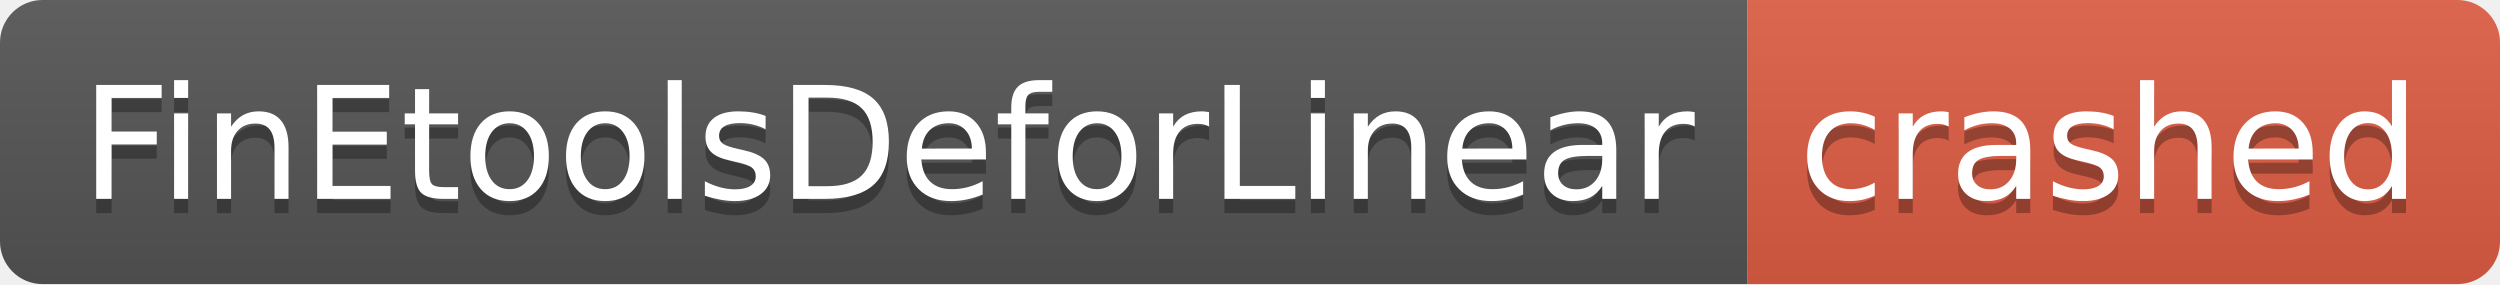
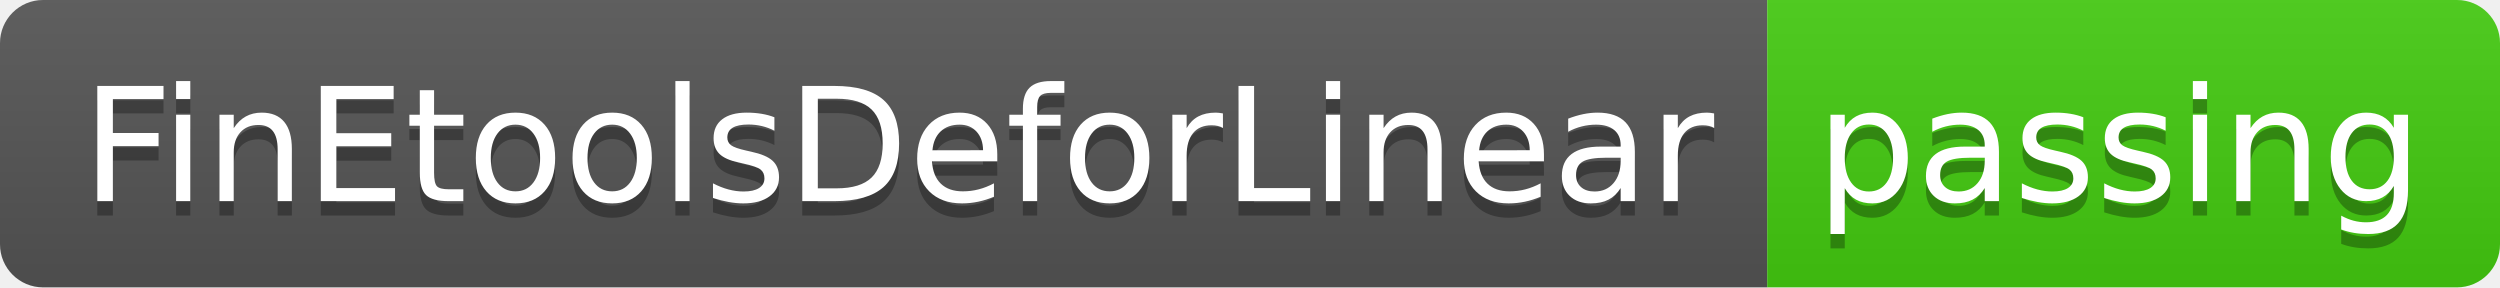
- <svg xmlns="http://www.w3.org/2000/svg" width="176" height="20" role="img" aria-label="FinEtoolsDeforLinear: crashed">
+ <svg xmlns="http://www.w3.org/2000/svg" width="174" height="20" role="img" aria-label="FinEtoolsDeforLinear: passing">
  <linearGradient id="s" x2="0" y2="100%">
    <stop offset="0" stop-color="#bbb" stop-opacity=".1" />
    <stop offset="1" stop-opacity=".1" />
  </linearGradient>
  <clipPath id="r">
-     <rect width="176" height="20" rx="3" fill="#fff" />
+     <rect width="174" height="20" rx="3" fill="#fff" />
  </clipPath>
  <g clip-path="url(#r)">
    <rect width="123" height="20" fill="#555" />
-     <rect x="123" width="53" height="20" fill="#e05d44" />
-     <rect width="176" height="20" fill="url(#s)" />
+     <rect x="123" width="51" height="20" fill="#4c1" />
+     <rect width="174" height="20" fill="url(#s)" />
  </g>
  <g fill="#fff" text-anchor="middle" font-family="Verdana,Geneva,DejaVu Sans,sans-serif" text-rendering="geometricPrecision" font-size="110">
    <text aria-hidden="true" x="625" y="150" fill="#010101" fill-opacity=".3" transform="scale(.1)" textLength="1130">FinEtoolsDeforLinear</text>
    <text x="625" y="140" transform="scale(.1)" fill="#fff" textLength="1130">FinEtoolsDeforLinear</text>
-     <text aria-hidden="true" x="1485" y="150" fill="#010101" fill-opacity=".3" transform="scale(.1)" textLength="430">crashed</text>
-     <text x="1485" y="140" transform="scale(.1)" fill="#fff" textLength="430">crashed</text>
+     <text aria-hidden="true" x="1475" y="150" fill="#010101" fill-opacity=".3" transform="scale(.1)" textLength="410">passing</text>
+     <text x="1475" y="140" transform="scale(.1)" fill="#fff" textLength="410">passing</text>
  </g>
</svg>
